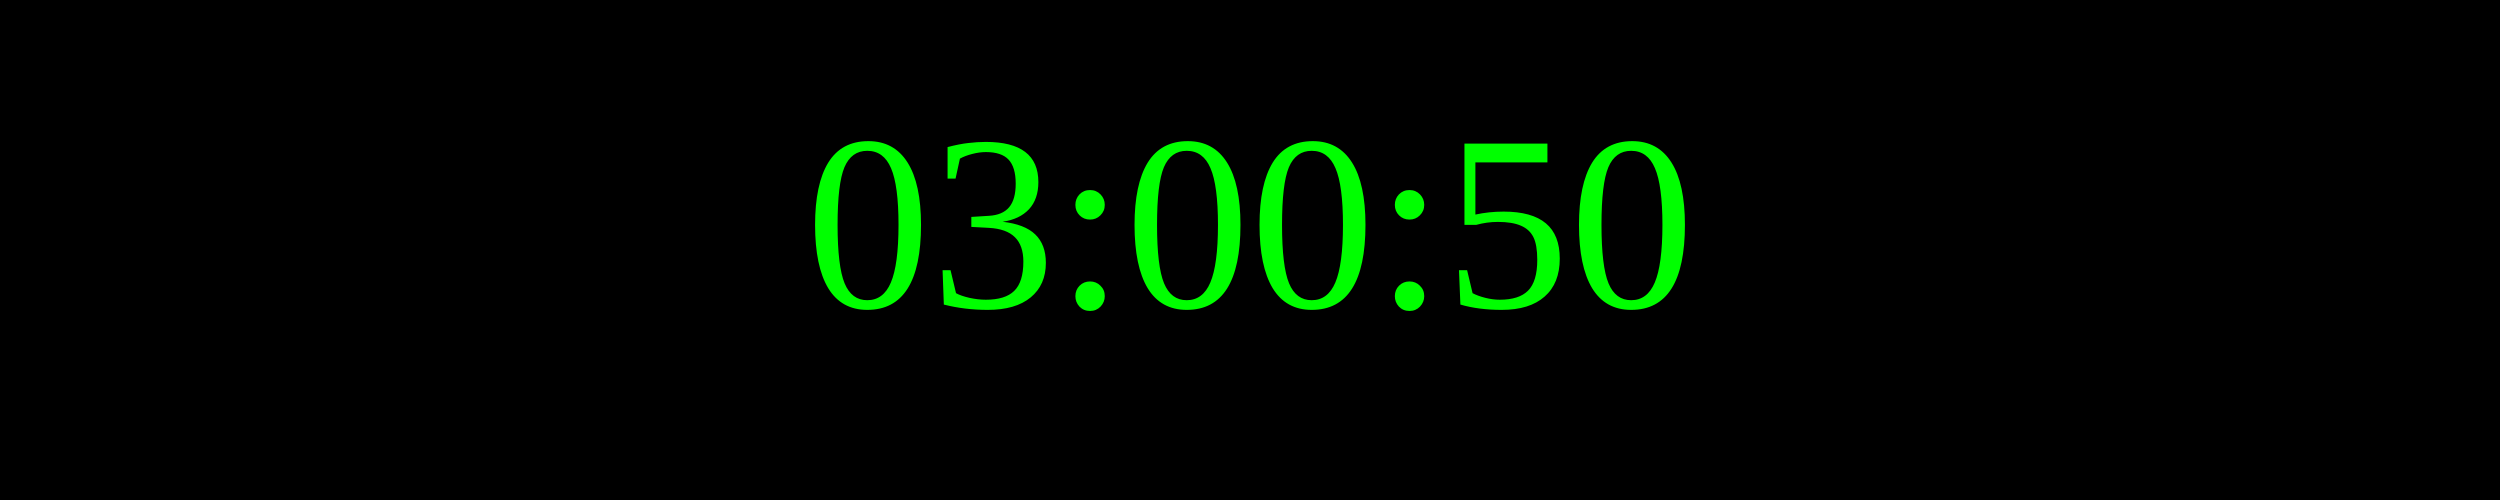
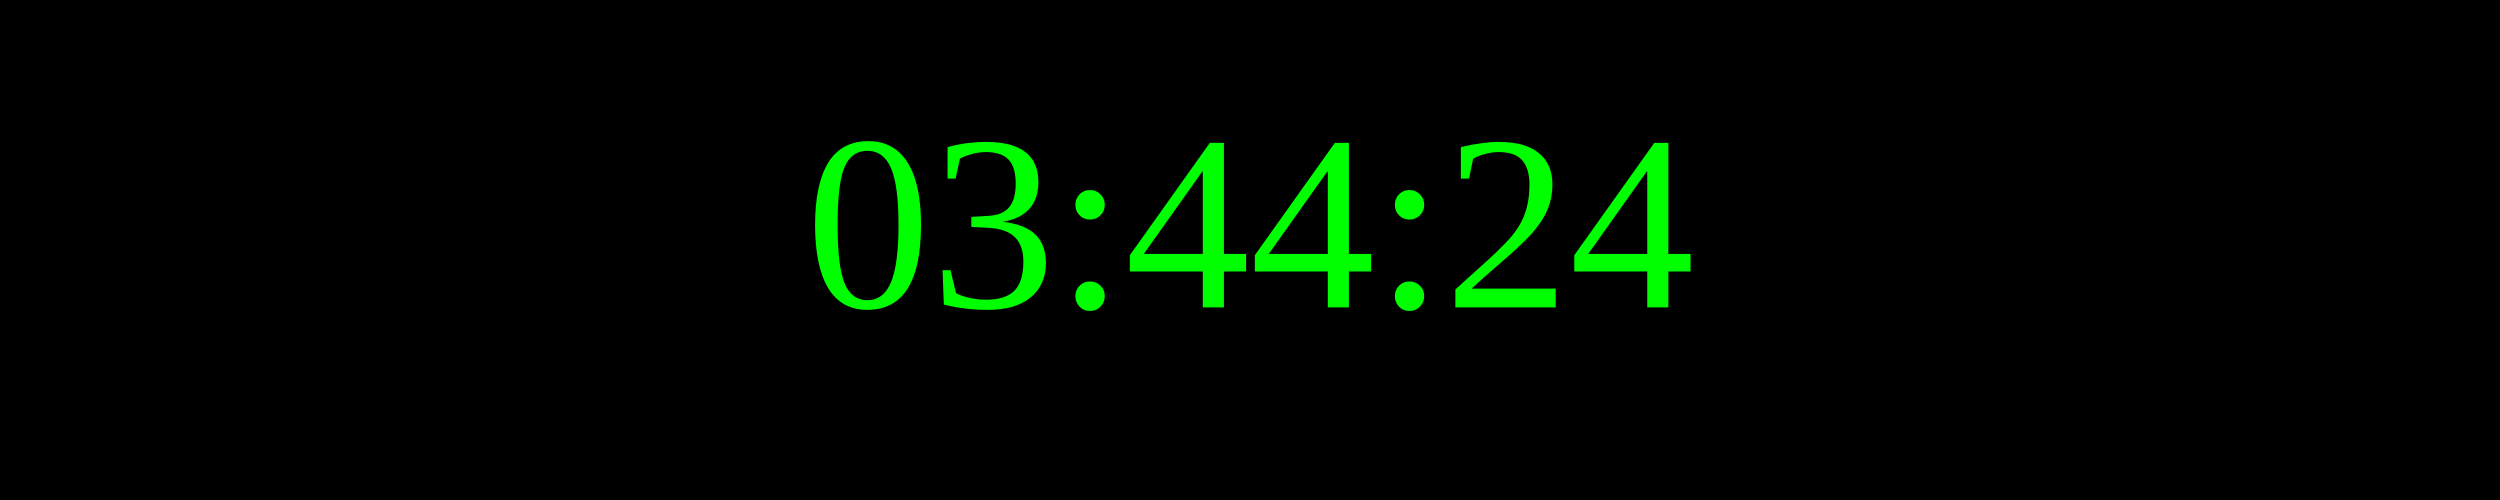
<svg xmlns="http://www.w3.org/2000/svg" width="250" height="50">
  <rect width="100%" height="100%" fill="black" />
  <text x="50%" y="50%" font-size="25" fill="lime" text-anchor="middle" dominant-baseline="middle">
- 03:00:50
+ 03:44:24
</text>
</svg>
